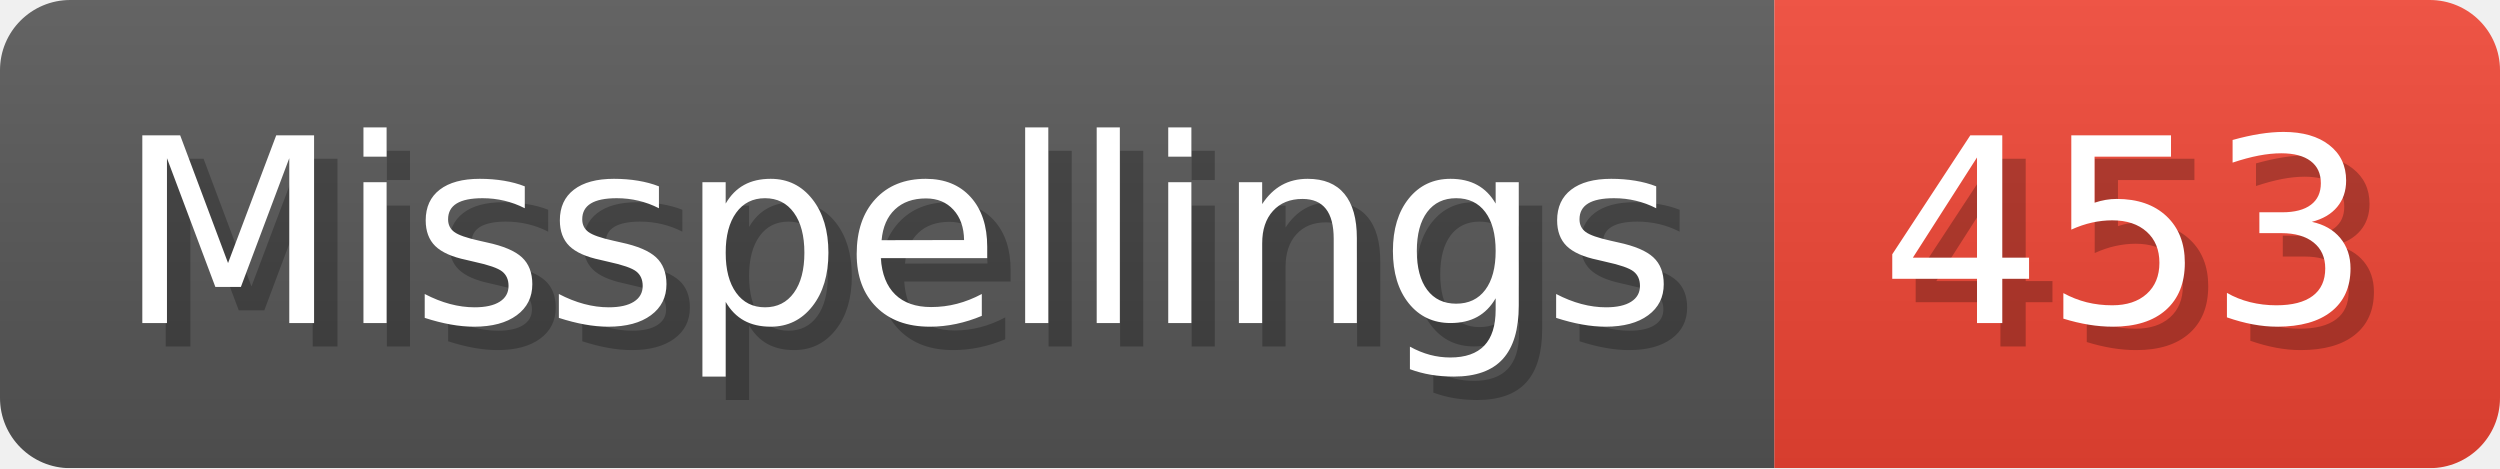
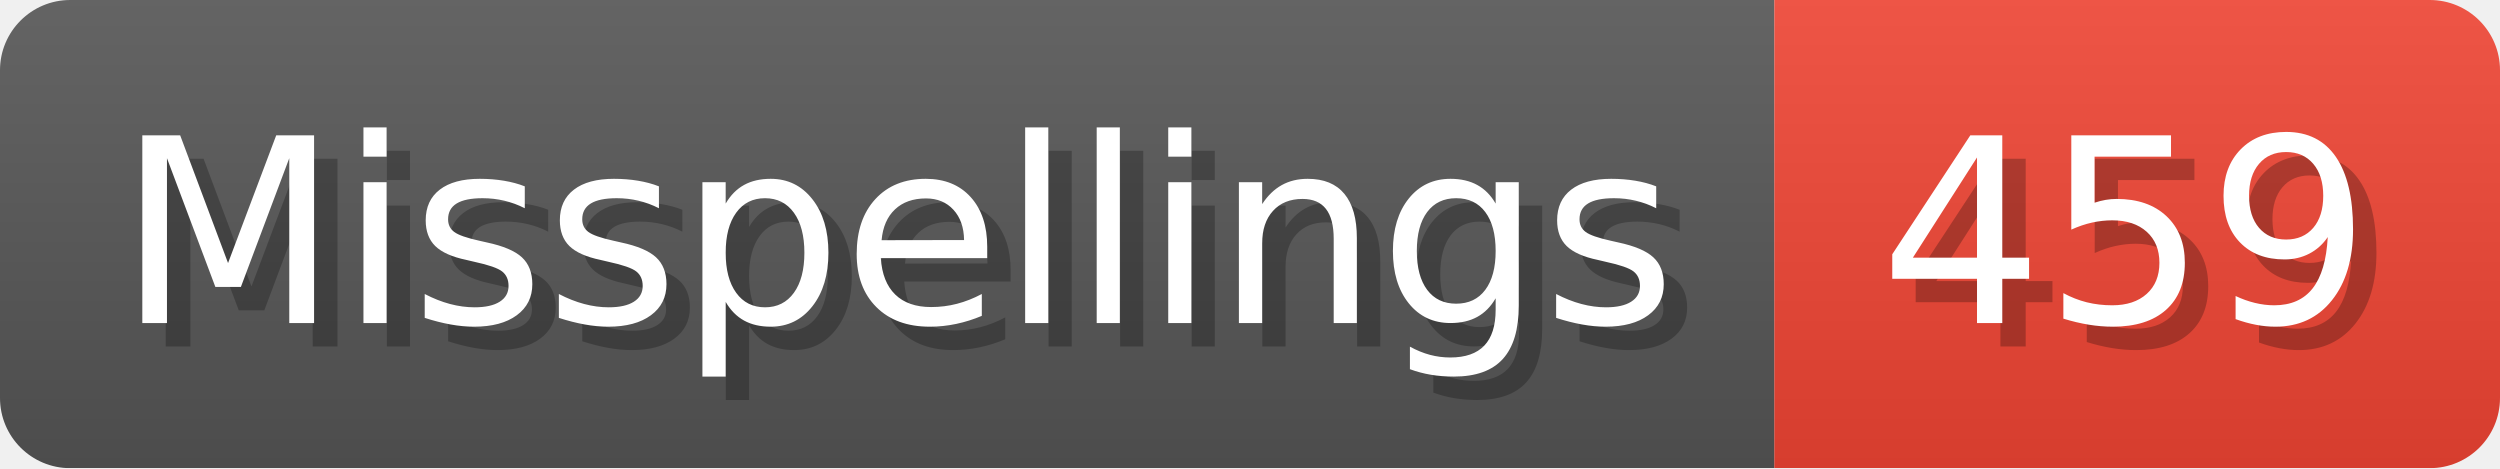
- <svg xmlns="http://www.w3.org/2000/svg" width="106.8" height="20" viewBox="0 0 1068 200" role="img" aria-label="Misspellings: 453">
+ <svg xmlns="http://www.w3.org/2000/svg" width="106.8" height="20" viewBox="0 0 1068 200" role="img" aria-label="Misspellings: 459">
  <linearGradient id="a" x2="0" y2="100%">
    <stop offset="0" stop-opacity=".1" stop-color="#EEE" />
    <stop offset="1" stop-opacity=".1" />
  </linearGradient>
  <mask id="m">
    <rect width="1068" height="200" rx="30" fill="#FFF" />
  </mask>
  <g mask="url(#m)">
    <rect width="758" height="200" fill="#555" />
    <rect width="310" height="200" fill="#E43" x="758" />
    <rect width="1068" height="200" fill="url(#a)" />
  </g>
  <g aria-hidden="true" fill="#fff" text-anchor="start" font-family="Verdana,DejaVu Sans,sans-serif" font-size="110">
    <text x="60" y="148" textLength="658" fill="#000" opacity="0.25">Misspellings</text>
    <text x="50" y="138" textLength="658">Misspellings</text>
-     <text x="813" y="148" textLength="210" fill="#000" opacity="0.25">453</text>
-     <text x="803" y="138" textLength="210">453</text>
+     <text x="813" y="148" textLength="210" fill="#000" opacity="0.25">459</text>
+     <text x="803" y="138" textLength="210">459</text>
  </g>
</svg>
